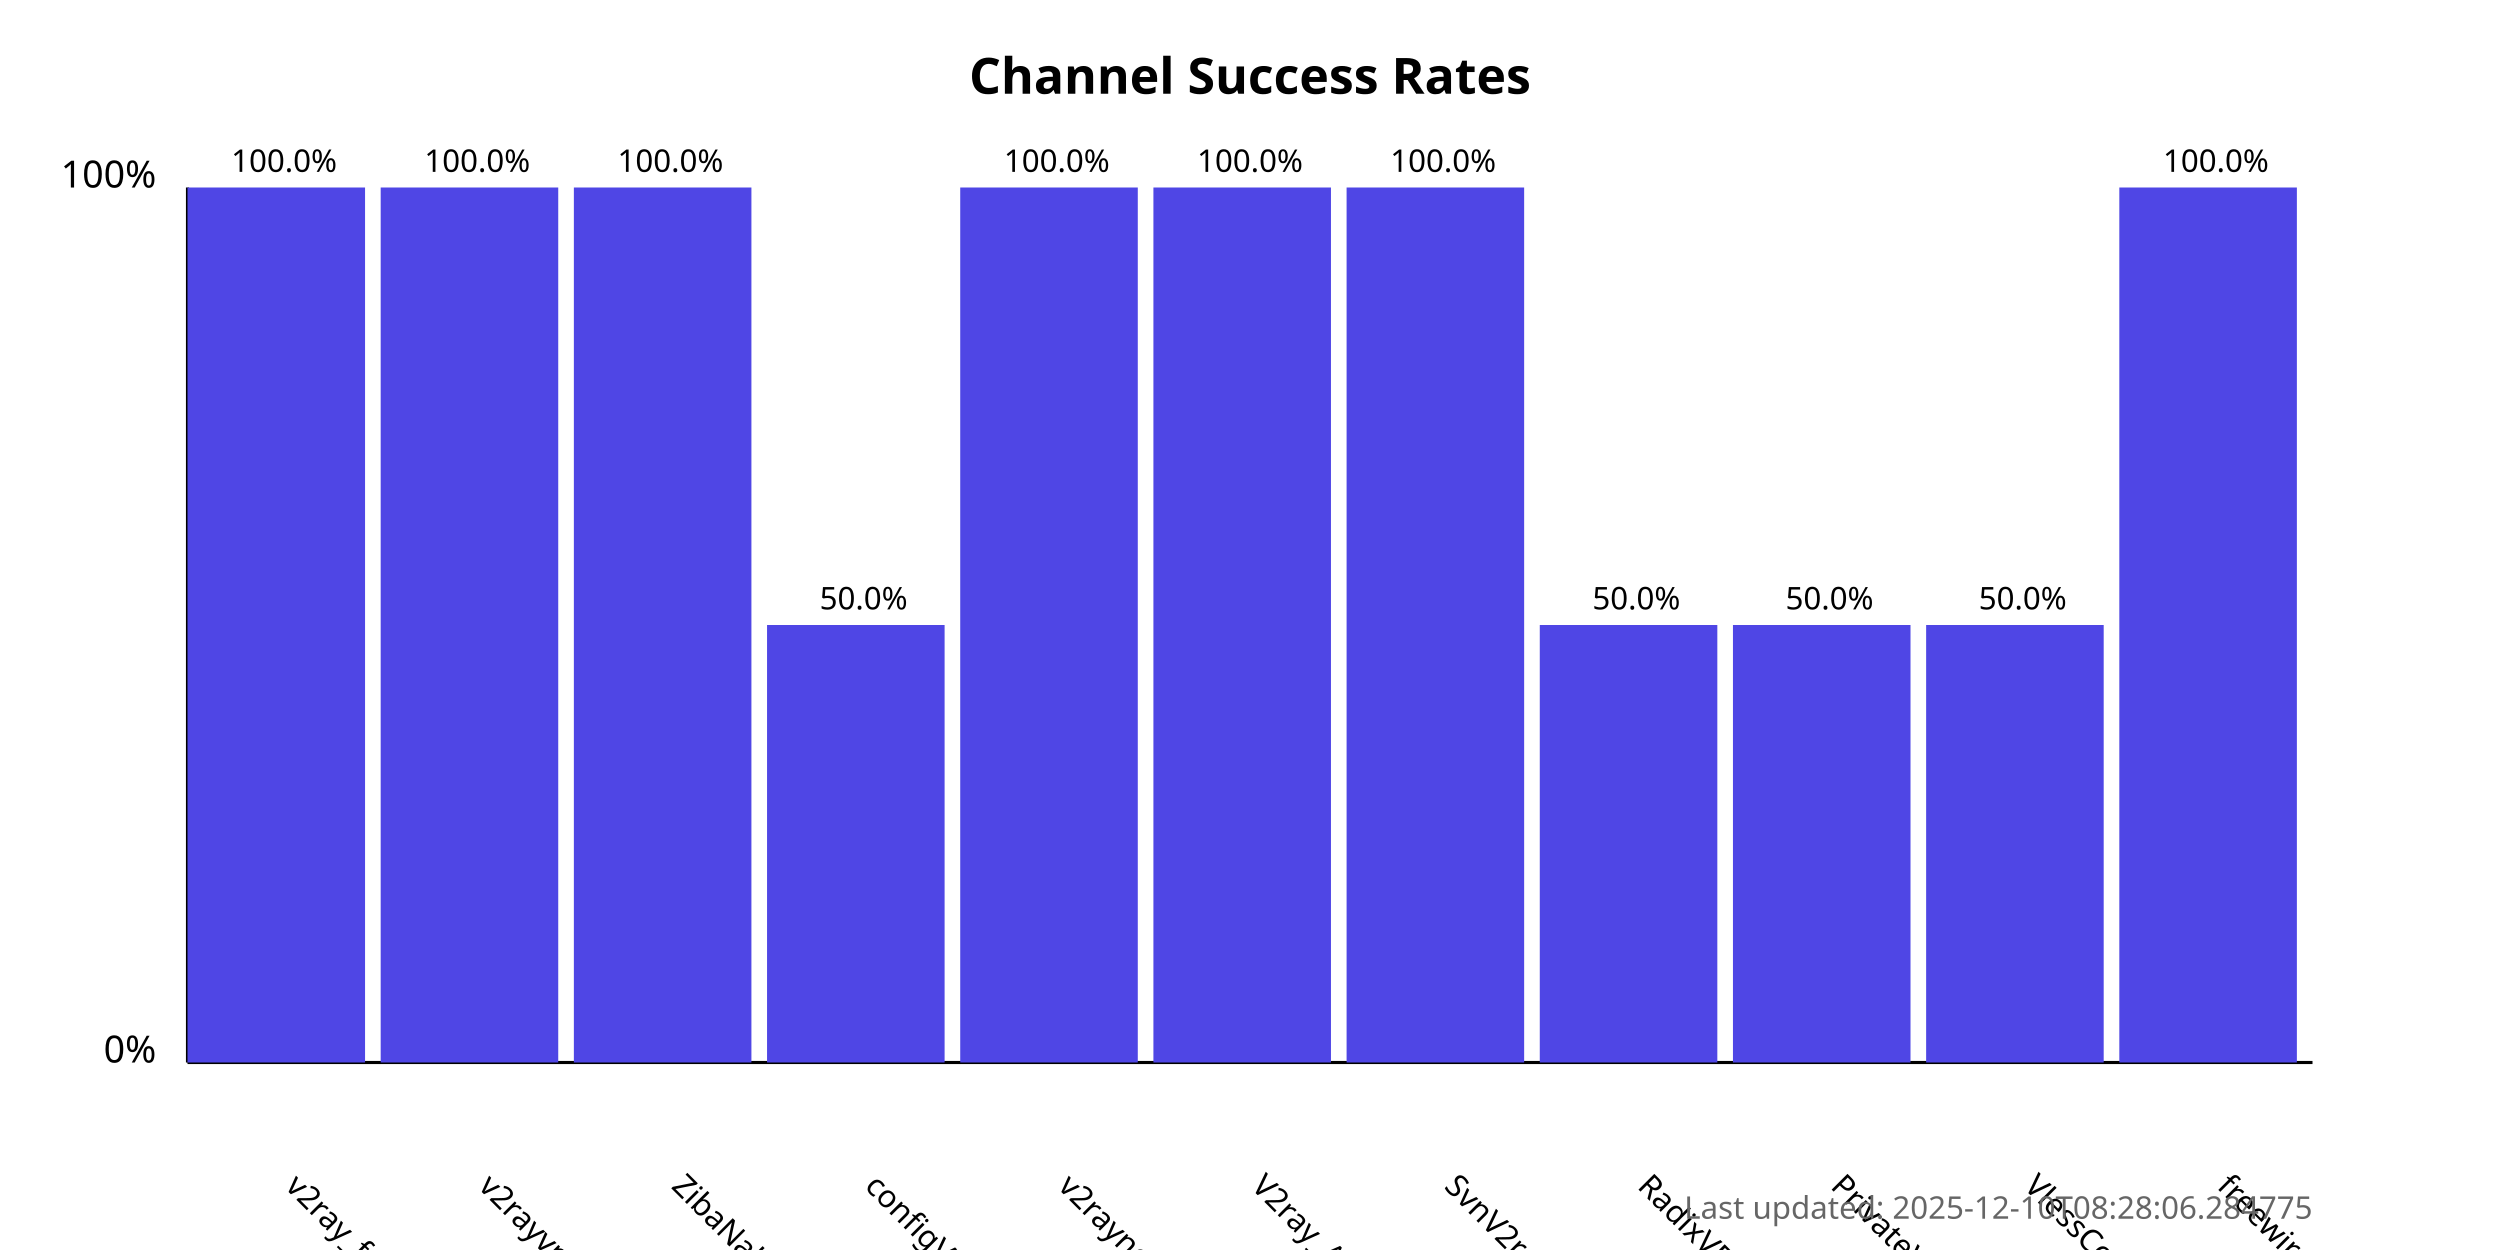
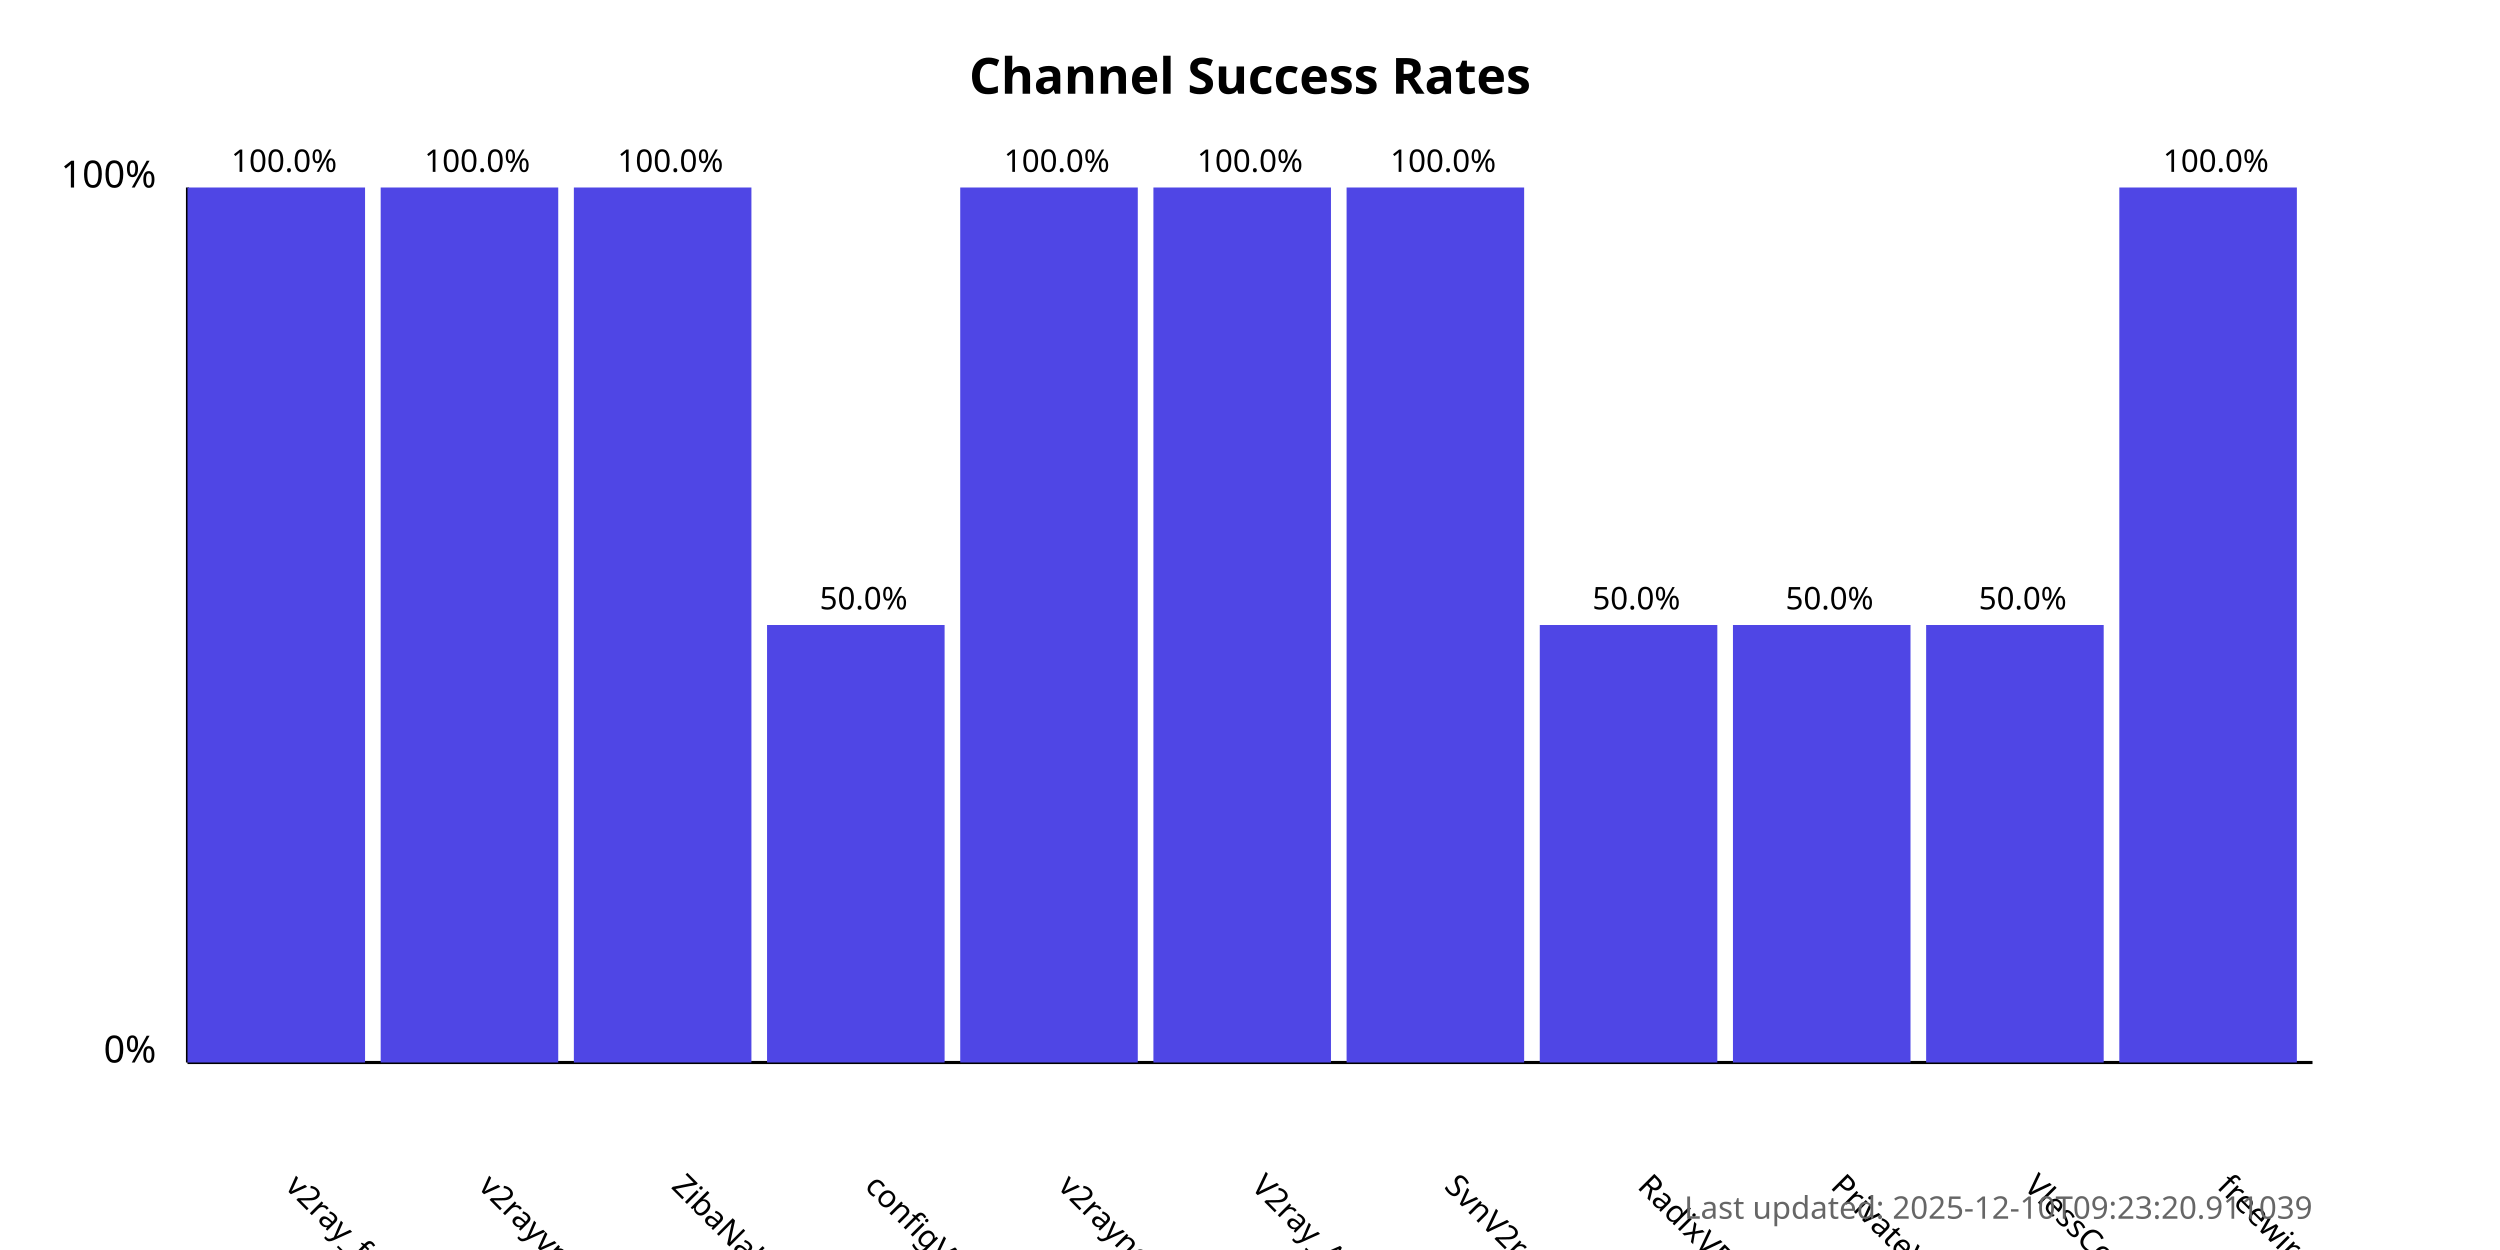
<svg xmlns="http://www.w3.org/2000/svg" width="800" height="400">
  <style>
            .chart-title { font: bold 16px sans-serif; }
            .axis-label { font: 12px sans-serif; }
            .tick-label { font: 10px sans-serif; }
            .bar { fill: #4f46e5; }
            .bar:hover { fill: #6366f1; }
            .timestamp { font: 10px sans-serif; fill: #666; }
        </style>
  <text x="400.0" y="30" text-anchor="middle" class="chart-title">
            Channel Success Rates
        </text>
  <line x1="60" y1="340" x2="60" y2="60" stroke="black" stroke-width="1" />
  <line x1="60" y1="340" x2="740" y2="340" stroke="black" stroke-width="1" />
  <text x="50" y="340" text-anchor="end" class="axis-label">0%</text>
  <text x="50" y="60" text-anchor="end" class="axis-label">100%</text>
  <g>
    <rect x="60" y="60.0" width="56.818" height="280.0" class="bar" />
    <text x="90.909" y="380" transform="rotate(45, 90.90909, 380)" text-anchor="start" class="tick-label">
                v2ray_free_conf
            </text>
    <text x="90.909" y="55.0" text-anchor="middle" class="tick-label">
                100.0%
            </text>
  </g>
  <g>
    <rect x="121.818" y="60.0" width="56.818" height="280.0" class="bar" />
    <text x="152.727" y="380" transform="rotate(45, 152.7273, 380)" text-anchor="start" class="tick-label">
                v2rayvpno
            </text>
    <text x="152.727" y="55.0" text-anchor="middle" class="tick-label">
                100.0%
            </text>
  </g>
  <g>
    <rect x="183.636" y="60.0" width="56.818" height="280.0" class="bar" />
    <text x="214.545" y="380" transform="rotate(45, 214.5455, 380)" text-anchor="start" class="tick-label">
                ZibaNabz
            </text>
    <text x="214.545" y="55.0" text-anchor="middle" class="tick-label">
                100.0%
            </text>
  </g>
  <g>
    <rect x="245.455" y="200.0" width="56.818" height="140.0" class="bar" />
    <text x="276.364" y="380" transform="rotate(45, 276.3636, 380)" text-anchor="start" class="tick-label">
                configV2rayForFree
            </text>
    <text x="276.364" y="195.0" text-anchor="middle" class="tick-label">
                50.0%
            </text>
  </g>
  <g>
    <rect x="307.273" y="60.0" width="56.818" height="280.0" class="bar" />
    <text x="338.182" y="380" transform="rotate(45, 338.1818, 380)" text-anchor="start" class="tick-label">
                v2rayngvpn
            </text>
    <text x="338.182" y="55.0" text-anchor="middle" class="tick-label">
                100.0%
            </text>
  </g>
  <g>
    <rect x="369.091" y="60.0" width="56.818" height="280.0" class="bar" />
    <text x="400.0" y="380" transform="rotate(45, 400.0, 380)" text-anchor="start" class="tick-label">
                V2ray_Alpha
            </text>
    <text x="400.0" y="55.0" text-anchor="middle" class="tick-label">
                100.0%
            </text>
  </g>
  <g>
    <rect x="430.909" y="60.0" width="56.818" height="280.0" class="bar" />
    <text x="461.818" y="380" transform="rotate(45, 461.8182, 380)" text-anchor="start" class="tick-label">
                SvnV2ray
            </text>
    <text x="461.818" y="55.0" text-anchor="middle" class="tick-label">
                100.0%
            </text>
  </g>
  <g>
    <rect x="492.727" y="200.0" width="56.818" height="140.0" class="bar" />
    <text x="523.636" y="380" transform="rotate(45, 523.6364, 380)" text-anchor="start" class="tick-label">
                RadixVPN
            </text>
    <text x="523.636" y="195.0" text-anchor="middle" class="tick-label">
                50.0%
            </text>
  </g>
  <g>
    <rect x="554.545" y="200.0" width="56.818" height="140.0" class="bar" />
    <text x="585.455" y="380" transform="rotate(45, 585.4545, 380)" text-anchor="start" class="tick-label">
                PrivateVPNs
            </text>
    <text x="585.455" y="195.0" text-anchor="middle" class="tick-label">
                50.0%
            </text>
  </g>
  <g>
    <rect x="616.364" y="200.0" width="56.818" height="140.0" class="bar" />
    <text x="647.273" y="380" transform="rotate(45, 647.2727, 380)" text-anchor="start" class="tick-label">
                VlessConfig
            </text>
    <text x="647.273" y="195.0" text-anchor="middle" class="tick-label">
                50.0%
            </text>
  </g>
  <g>
    <rect x="678.182" y="60.0" width="56.818" height="280.0" class="bar" />
    <text x="709.091" y="380" transform="rotate(45, 709.0909, 380)" text-anchor="start" class="tick-label">
                freewireguard
            </text>
    <text x="709.091" y="55.0" text-anchor="middle" class="tick-label">
                100.0%
            </text>
  </g>
  <text x="740" y="390" text-anchor="end" class="timestamp">
-             Last updated: 2025-12-10T08:28:06.284775
+             Last updated: 2025-12-10T09:23:20.911039
        </text>
</svg>
